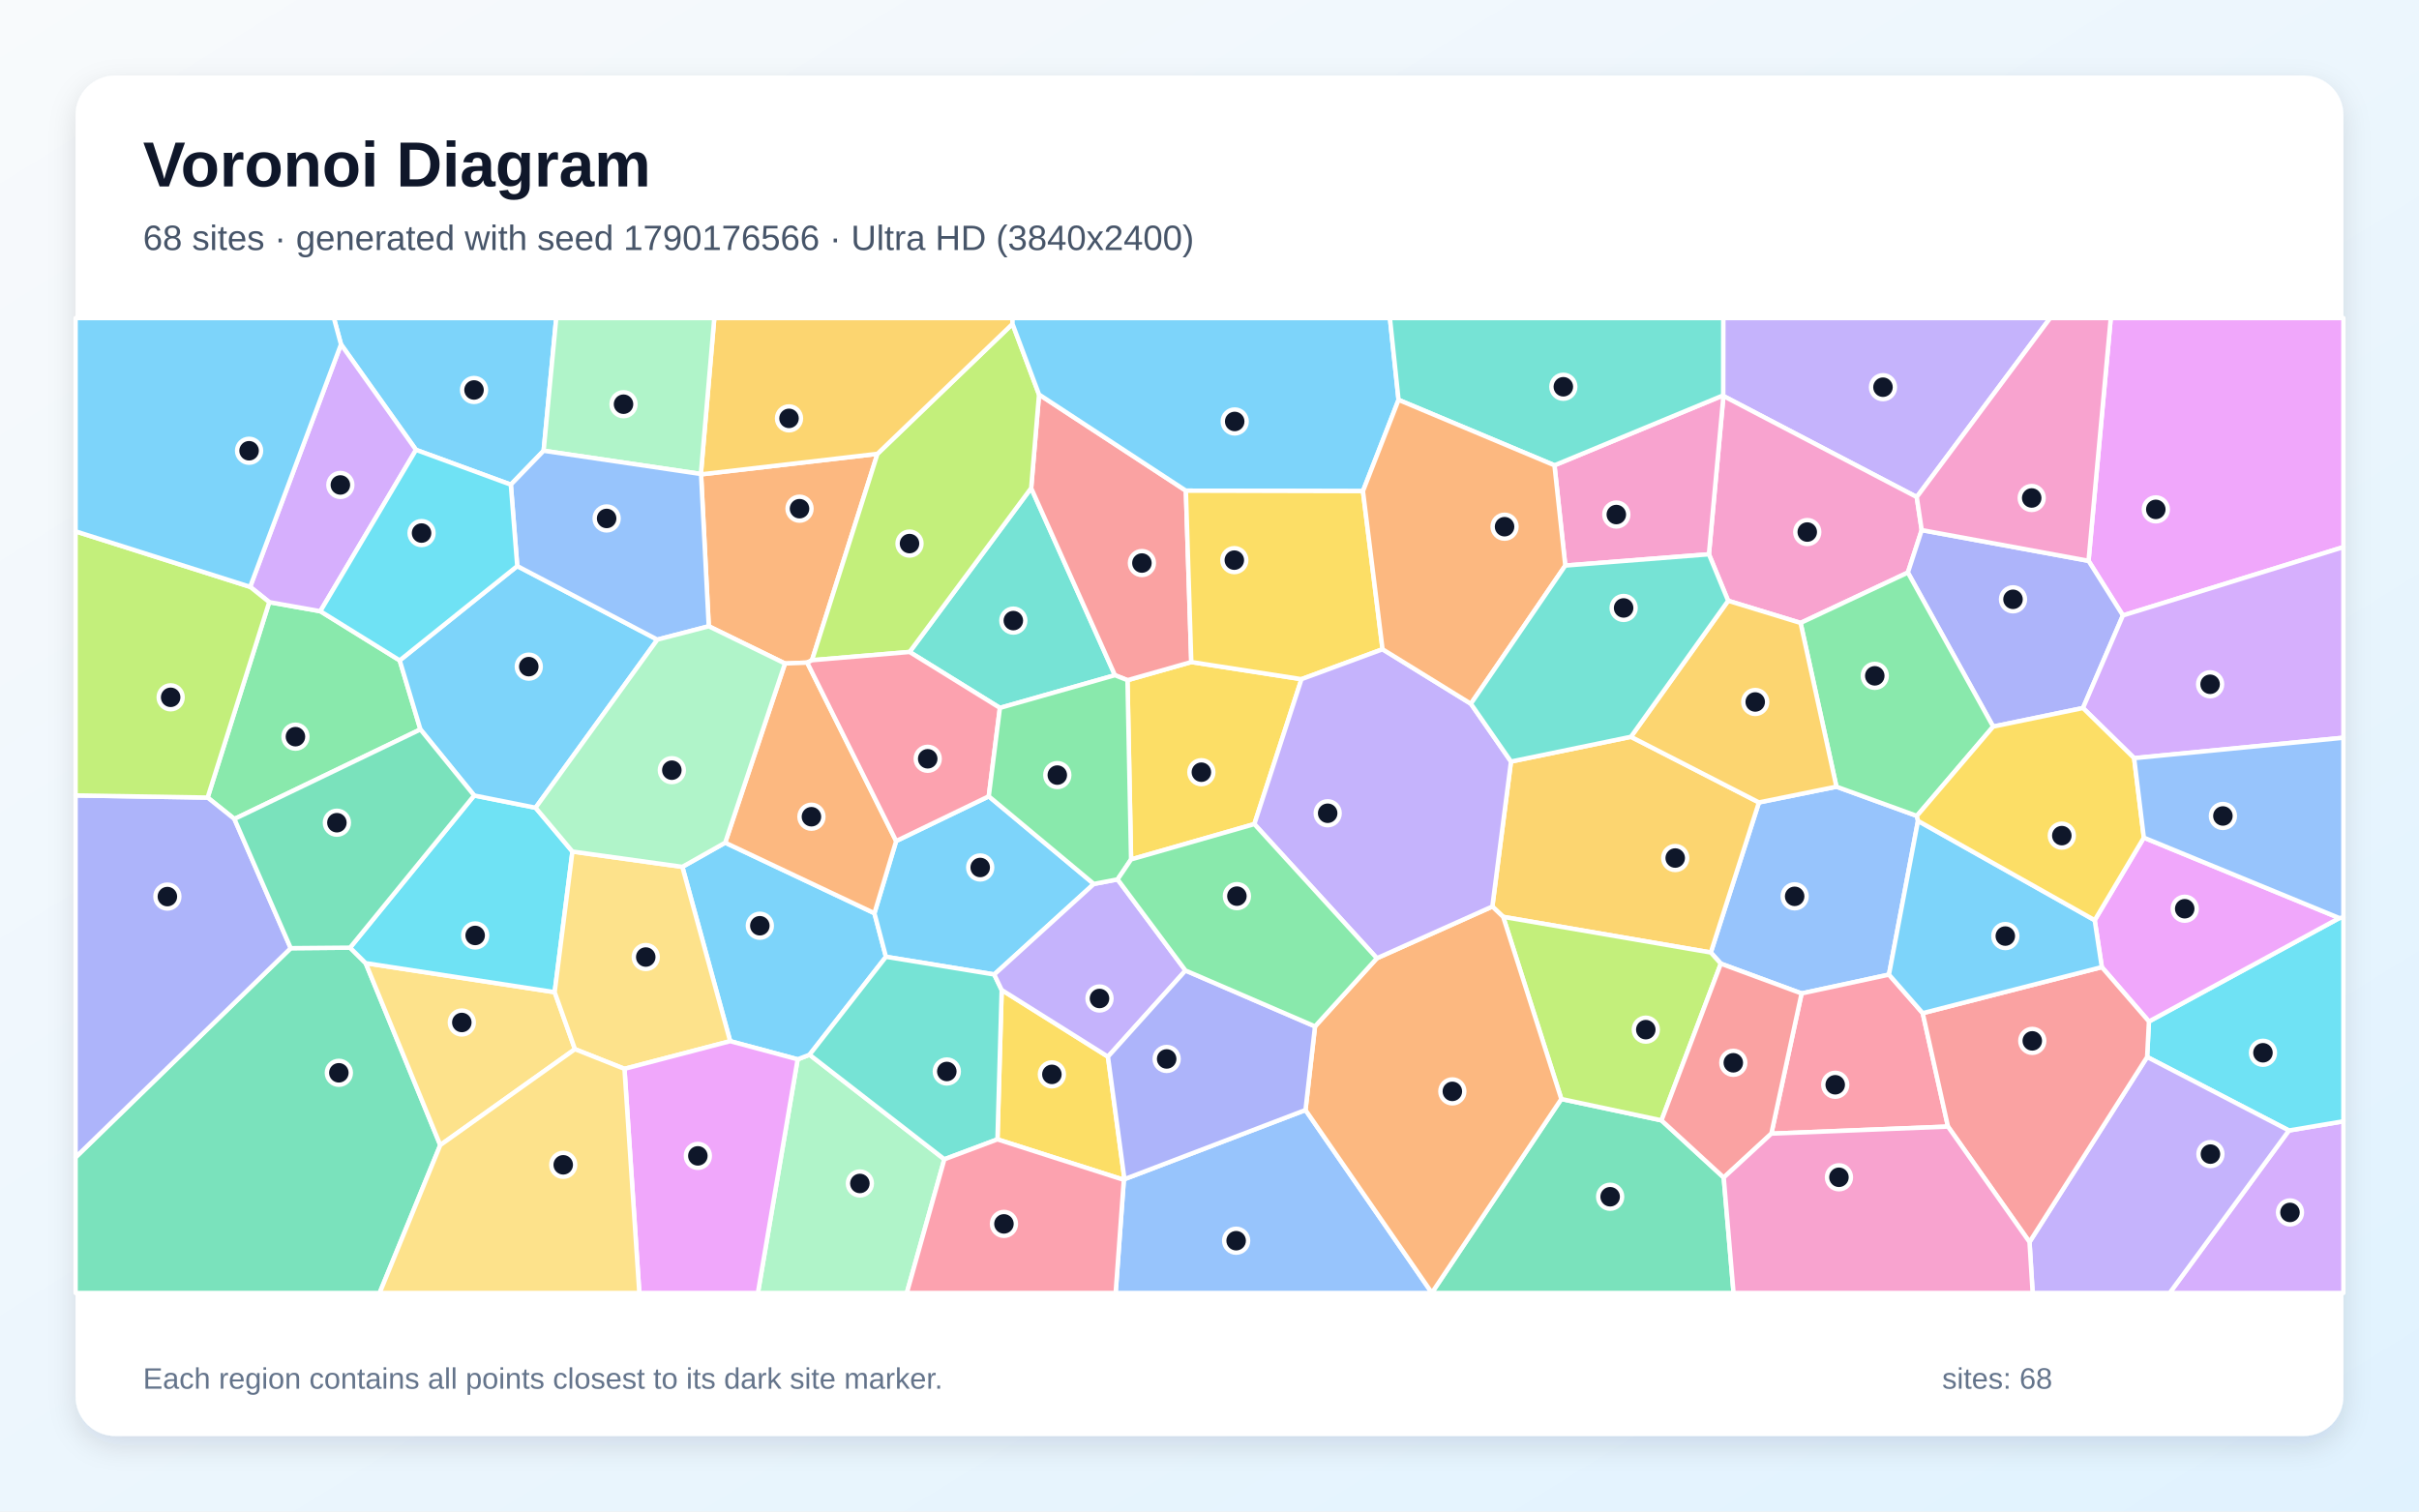
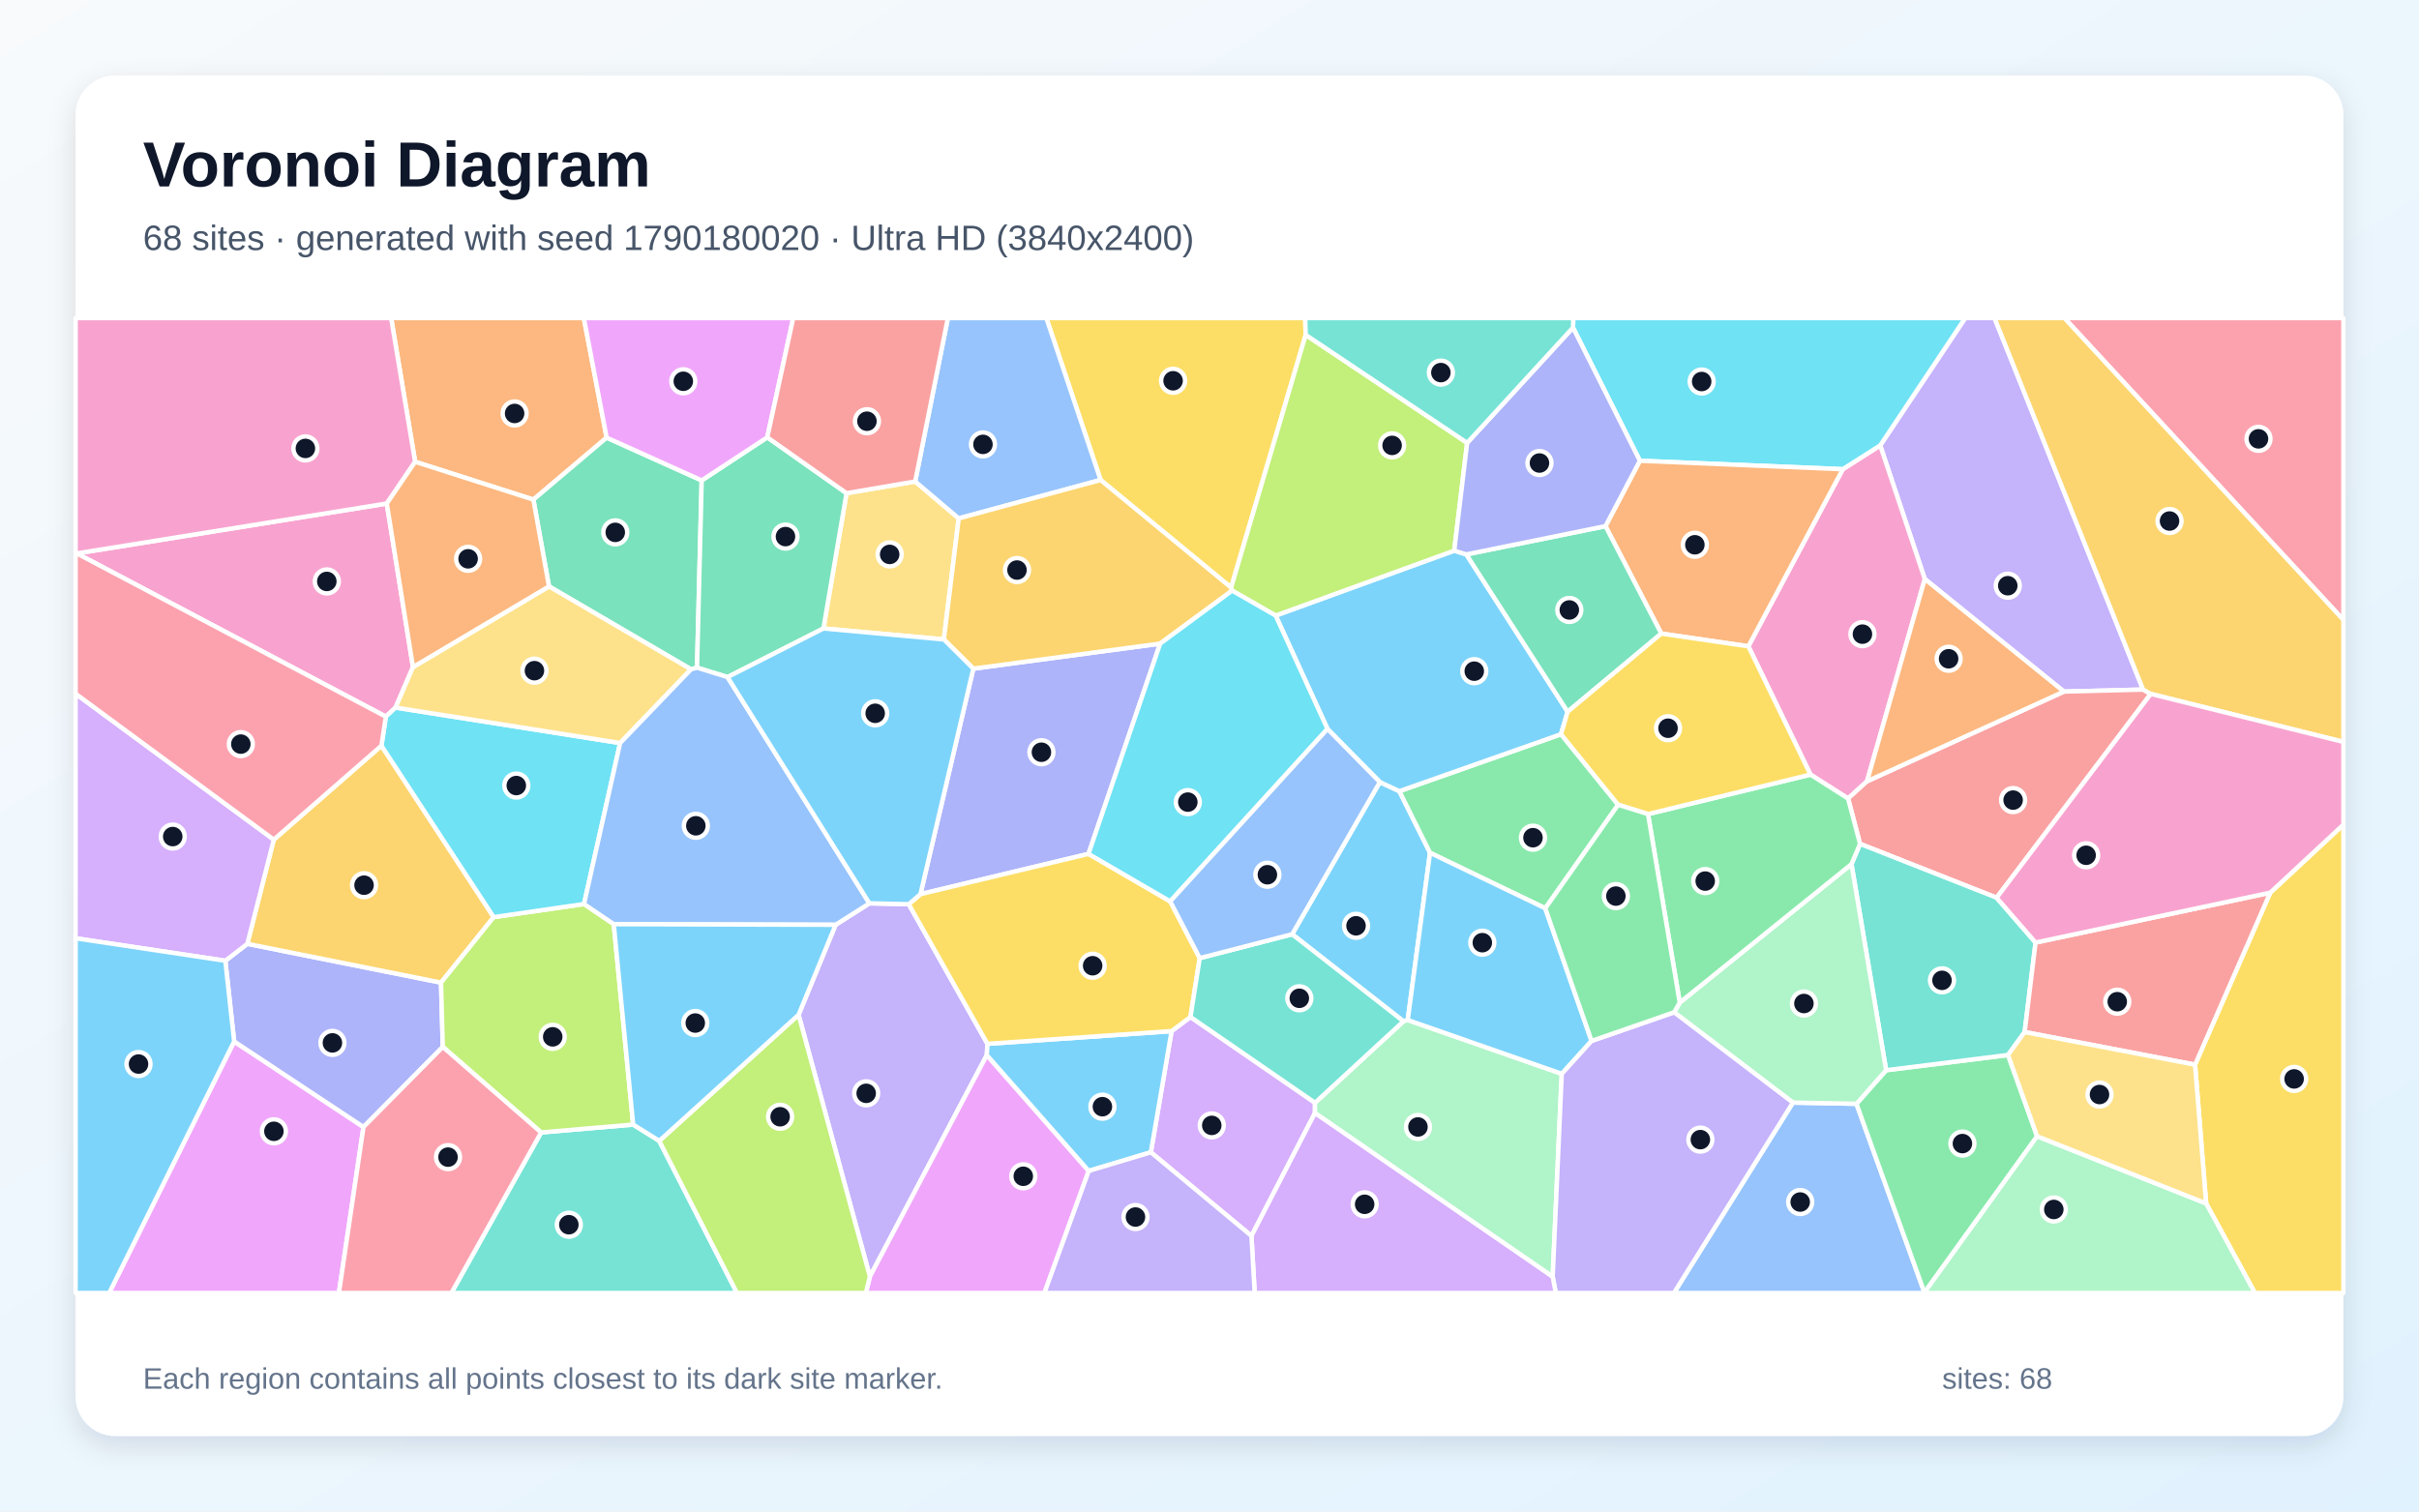
<svg xmlns="http://www.w3.org/2000/svg" width="3840" height="2400" viewBox="0 0 3840 2400" role="img" aria-labelledby="title description">
  <defs>
    <linearGradient id="background" x1="0" y1="0" x2="1" y2="1">
      <stop stop-color="#F8FAFC" />
      <stop offset="1" stop-color="#E0F2FE" />
    </linearGradient>
    <filter id="shadow" x="-5%" y="-5%" width="110%" height="110%">
      <feDropShadow dx="0" dy="15" stdDeviation="22" flood-color="#0F172A" flood-opacity=".12" />
    </filter>
  </defs>
  <rect width="3840" height="2400" fill="url(#background)" />
  <rect x="120" y="120" width="3600" height="2160" rx="63" fill="#FFFFFF" filter="url(#shadow)" />
  <g font-family="Arial, sans-serif">
    <text x="227" y="296" font-size="101" font-weight="700" fill="#0F172A">Voronoi Diagram</text>
-     <text x="227" y="397" font-size="56" fill="#475569">68 sites · generated with seed 1790176566 · Ultra HD (3840x2400)</text>
+     <text x="227" y="397" font-size="56" fill="#475569">68 sites · generated with seed 1790180020 · Ultra HD (3840x2400)</text>
  </g>
  <g stroke="#FFFFFF" stroke-width="7" stroke-linejoin="round">
-     <polygon points="863.0,715.7 810.9,769.5 660.4,714.3 541.3,546.8 530.0,505.0 883.0,505.0" fill="#38BDF8" fill-opacity="0.65" />
-     <polygon points="3042.7,789.2 2735.8,628.8 2735.4,627.8 2735.5,505.0 3254.5,505.0" fill="#A78BFA" fill-opacity="0.65" />
-     <polygon points="3050.6,841.7 3028.6,909.1 2858.3,989.1 2743.3,953.9 2712.8,880.1 2735.8,628.8 3042.7,789.2" fill="#F472B6" fill-opacity="0.65" />
-     <polygon points="1125.1,994.4 1112.9,753.2 1392.9,720.6 1289.0,1048.3 1281.4,1052.1 1246.1,1053.5" fill="#FB923C" fill-opacity="0.65" />
-     <polygon points="1991.2,1308.5 1795.5,1364.6 1789.8,1080.0 1891.1,1051.2 2066.0,1078.4" fill="#FACC15" fill-opacity="0.65" />
-     <polygon points="634.5,1048.6 667.4,1158.2 372.1,1300.4 329.6,1266.4 427.4,956.1 508.5,970.5" fill="#4ADE80" fill-opacity="0.65" />
-     <polygon points="1587.3,1124.0 1443.9,1035.2 1636.9,775.0 1769.9,1072.1" fill="#2DD4BF" fill-opacity="0.65" />
-     <polygon points="2915.2,1249.1 3042.9,1295.5 3044.7,1303.4 2998.6,1547.5 2859.9,1577.4 2731.7,1530.1 2715.8,1512.4 2792.2,1274.1" fill="#60A5FA" fill-opacity="0.65" />
-     <polygon points="3370.0,977.2 3315.4,890.5 3350.7,505.0 3720.0,505.0 3720.0,868.7" fill="#E879F9" fill-opacity="0.65" />
-     <polygon points="120.0,1837.6 461.5,1505.5 555.7,1504.7 580.5,1529.3 698.9,1818.2 602.6,2053.0 120.0,2053.0" fill="#34D399" fill-opacity="0.65" />
-     <polygon points="1882.5,779.1 1891.1,1051.2 1789.8,1080.0 1769.9,1072.1 1636.9,775.0 1649.4,626.4" fill="#F87171" fill-opacity="0.65" />
-     <polygon points="3306.6,1124.2 3164.0,1153.7 3028.6,909.1 3050.6,841.7 3315.4,890.5 3370.0,977.2" fill="#818CF8" fill-opacity="0.65" />
-     <polygon points="2386.2,1455.8 2369.0,1439.4 2398.6,1209.2 2589.0,1169.9 2792.2,1274.1 2715.8,1512.4" fill="#FBBF24" fill-opacity="0.65" />
-     <polygon points="1649.4,626.4 1636.9,775.0 1443.9,1035.2 1289.0,1048.3 1392.9,720.6 1607.3,514.3" fill="#A3E635" fill-opacity="0.65" />
-     <polygon points="3633.5,1795.0 3720.0,1780.4 3720.0,2053.0 3444.2,2053.0" fill="#C084FC" fill-opacity="0.65" />
-     <polygon points="2811.9,1800.0 2859.9,1577.4 2998.6,1547.5 3052.2,1608.7 3092.3,1788.8" fill="#FB7185" fill-opacity="0.65" />
-     <polygon points="3633.5,1795.0 3408.4,1678.3 3411.3,1621.9 3713.5,1457.7 3720.0,1456.6 3720.0,1780.4" fill="#22D3EE" fill-opacity="0.65" />
-     <polygon points="1266.2,1682.0 1285.1,1674.7 1499.1,1840.7 1439.5,2053.0 1203.1,2053.0" fill="#86EFAC" fill-opacity="0.65" />
-     <polygon points="698.9,1818.2 580.5,1529.3 880.5,1575.4 912.7,1665.9" fill="#FCD34D" fill-opacity="0.65" />
-     <polygon points="1159.1,1653.2 1083.2,1376.4 1151.2,1338.0 1388.1,1450.0 1406.4,1519.2 1285.1,1674.7 1266.2,1682.0" fill="#38BDF8" fill-opacity="0.65" />
-     <polygon points="1736.4,1403.5 1578.3,1547.3 1406.4,1519.2 1388.1,1450.0 1422.6,1335.4 1569.6,1264.4" fill="#38BDF8" fill-opacity="0.65" />
-     <polygon points="3221.7,1972.1 3408.4,1678.3 3633.5,1795.0 3444.2,2053.0 3226.7,2053.0" fill="#A78BFA" fill-opacity="0.65" />
-     <polygon points="2484.8,898.0 2467.6,738.8 2735.4,627.8 2735.8,628.8 2712.8,880.1" fill="#F472B6" fill-opacity="0.65" />
-     <polygon points="1422.6,1335.4 1388.1,1450.0 1151.2,1338.0 1246.1,1053.5 1281.4,1052.1" fill="#FB923C" fill-opacity="0.65" />
-     <polygon points="1758.8,1677.8 1785.0,1872.3 1784.0,1873.4 1583.4,1809.1 1590.1,1571.9" fill="#FACC15" fill-opacity="0.65" />
-     <polygon points="3164.0,1153.7 3042.9,1295.5 2915.2,1249.1 2858.3,989.1 3028.6,909.1" fill="#4ADE80" fill-opacity="0.65" />
-     <polygon points="1590.1,1571.9 1583.4,1809.1 1499.1,1840.7 1285.1,1674.7 1406.4,1519.2 1578.3,1547.3" fill="#2DD4BF" fill-opacity="0.65" />
-     <polygon points="1784.0,1873.4 1785.0,1872.3 2072.4,1762.5 2273.0,2052.8 2273.0,2053.0 1771.0,2053.0" fill="#60A5FA" fill-opacity="0.65" />
-     <polygon points="3713.5,1457.7 3411.3,1621.9 3336.5,1535.6 3325.2,1461.1 3403.2,1330.0" fill="#E879F9" fill-opacity="0.65" />
-     <polygon points="2273.0,2052.8 2478.5,1745.0 2637.5,1778.9 2736.3,1869.7 2751.9,2053.0 2273.0,2053.0" fill="#34D399" fill-opacity="0.65" />
-     <polygon points="3092.3,1788.8 3052.2,1608.7 3336.5,1535.6 3411.3,1621.9 3408.4,1678.3 3221.7,1972.1" fill="#F87171" fill-opacity="0.65" />
-     <polygon points="461.5,1505.5 120.0,1837.6 120.0,1263.0 329.6,1266.4 372.1,1300.4" fill="#818CF8" fill-opacity="0.65" />
-     <polygon points="1607.3,514.3 1392.9,720.6 1112.9,753.2 1112.6,752.6 1133.9,505.0 1607.4,505.0" fill="#FBBF24" fill-opacity="0.65" />
-     <polygon points="2637.5,1778.9 2478.5,1745.0 2386.2,1455.8 2715.8,1512.4 2731.7,1530.1" fill="#A3E635" fill-opacity="0.65" />
-     <polygon points="508.5,970.5 427.4,956.1 397.1,931.8 541.3,546.8 660.4,714.3" fill="#C084FC" fill-opacity="0.65" />
-     <polygon points="1569.6,1264.4 1422.6,1335.4 1281.4,1052.1 1289.0,1048.3 1443.9,1035.2 1587.3,1124.0" fill="#FB7185" fill-opacity="0.65" />
-     <polygon points="752.7,1263.1 850.2,1282.5 908.7,1352.1 880.5,1575.4 580.5,1529.3 555.7,1504.7" fill="#22D3EE" fill-opacity="0.65" />
-     <polygon points="1112.6,752.6 863.0,715.7 883.0,505.0 1133.9,505.0" fill="#86EFAC" fill-opacity="0.65" />
-     <polygon points="908.7,1352.1 1083.2,1376.4 1159.1,1653.2 991.3,1697.1 912.7,1665.9 880.5,1575.4" fill="#FCD34D" fill-opacity="0.65" />
-     <polygon points="2220.1,634.9 2163.6,779.8 1882.5,779.1 1649.4,626.4 1607.3,514.3 1607.4,505.0 2206.4,505.0" fill="#38BDF8" fill-opacity="0.65" />
-     <polygon points="821.1,898.8 1043.5,1015.6 850.2,1282.5 752.7,1263.1 667.4,1158.2 634.5,1048.6" fill="#38BDF8" fill-opacity="0.65" />
-     <polygon points="1881.9,1541.0 1758.8,1677.8 1590.1,1571.9 1578.3,1547.3 1736.4,1403.5 1774.1,1396.3" fill="#A78BFA" fill-opacity="0.65" />
-     <polygon points="3315.4,890.5 3050.6,841.7 3042.7,789.2 3254.5,505.0 3350.7,505.0" fill="#F472B6" fill-opacity="0.65" />
-     <polygon points="2478.5,1745.0 2273.0,2052.8 2072.4,1762.5 2087.5,1629.7 2185.7,1521.5 2369.0,1439.4 2386.2,1455.8" fill="#FB923C" fill-opacity="0.65" />
-     <polygon points="2163.6,779.8 2194.7,1030.9 2066.0,1078.4 1891.1,1051.2 1882.5,779.1" fill="#FACC15" fill-opacity="0.65" />
-     <polygon points="1774.1,1396.3 1736.4,1403.5 1569.6,1264.4 1587.3,1124.0 1769.9,1072.1 1789.8,1080.0 1795.5,1364.6" fill="#4ADE80" fill-opacity="0.65" />
-     <polygon points="2467.6,738.8 2220.1,634.9 2206.4,505.0 2735.5,505.0 2735.4,627.8" fill="#2DD4BF" fill-opacity="0.65" />
-     <polygon points="1043.5,1015.6 821.1,898.8 810.9,769.5 863.0,715.7 1112.6,752.6 1112.9,753.2 1125.1,994.4" fill="#60A5FA" fill-opacity="0.65" />
-     <polygon points="991.3,1697.1 1159.1,1653.2 1266.2,1682.0 1203.1,2053.0 1014.9,2053.0" fill="#E879F9" fill-opacity="0.65" />
-     <polygon points="752.7,1263.1 555.7,1504.7 461.5,1505.5 372.1,1300.4 667.4,1158.2" fill="#34D399" fill-opacity="0.65" />
-     <polygon points="2736.3,1869.7 2637.5,1778.9 2731.7,1530.1 2859.9,1577.4 2811.9,1800.0" fill="#F87171" fill-opacity="0.65" />
-     <polygon points="2087.5,1629.7 2072.4,1762.5 1785.0,1872.3 1758.8,1677.8 1881.9,1541.0" fill="#818CF8" fill-opacity="0.65" />
-     <polygon points="2915.2,1249.1 2792.2,1274.1 2589.0,1169.9 2743.3,953.9 2858.3,989.1" fill="#FBBF24" fill-opacity="0.65" />
-     <polygon points="397.1,931.8 427.4,956.1 329.6,1266.4 120.0,1263.0 120.0,843.7" fill="#A3E635" fill-opacity="0.65" />
-     <polygon points="3387.8,1203.8 3306.6,1124.2 3370.0,977.2 3720.0,868.7 3720.0,1171.4" fill="#C084FC" fill-opacity="0.65" />
-     <polygon points="1499.1,1840.7 1583.4,1809.1 1784.0,1873.4 1771.0,2053.0 1439.5,2053.0" fill="#FB7185" fill-opacity="0.65" />
-     <polygon points="821.1,898.8 634.5,1048.6 508.5,970.5 660.4,714.3 810.9,769.5" fill="#22D3EE" fill-opacity="0.65" />
-     <polygon points="1151.2,1338.0 1083.2,1376.4 908.7,1352.1 850.2,1282.5 1043.5,1015.6 1125.1,994.4 1246.1,1053.5" fill="#86EFAC" fill-opacity="0.65" />
-     <polygon points="698.9,1818.2 912.7,1665.9 991.3,1697.1 1014.9,2053.0 602.6,2053.0" fill="#FCD34D" fill-opacity="0.65" />
-     <polygon points="3325.2,1461.1 3336.5,1535.6 3052.2,1608.7 2998.6,1547.5 3044.7,1303.4" fill="#38BDF8" fill-opacity="0.65" />
-     <polygon points="397.1,931.8 120.0,843.7 120.0,505.0 530.0,505.0 541.3,546.8" fill="#38BDF8" fill-opacity="0.65" />
-     <polygon points="2185.7,1521.5 1991.2,1308.5 2066.0,1078.4 2194.7,1030.9 2334.9,1117.4 2398.6,1209.2 2369.0,1439.4" fill="#A78BFA" fill-opacity="0.65" />
-     <polygon points="2736.3,1869.7 2811.9,1800.0 3092.3,1788.8 3221.7,1972.1 3226.7,2053.0 2751.9,2053.0" fill="#F472B6" fill-opacity="0.65" />
-     <polygon points="2467.6,738.8 2484.8,898.0 2334.9,1117.4 2194.7,1030.9 2163.6,779.8 2220.1,634.9" fill="#FB923C" fill-opacity="0.65" />
-     <polygon points="3387.8,1203.8 3403.2,1330.0 3325.2,1461.1 3044.7,1303.4 3042.9,1295.5 3164.0,1153.7 3306.6,1124.2" fill="#FACC15" fill-opacity="0.65" />
-     <polygon points="2185.7,1521.5 2087.5,1629.7 1881.9,1541.0 1774.1,1396.3 1795.5,1364.6 1991.2,1308.5" fill="#4ADE80" fill-opacity="0.65" />
-     <polygon points="2589.0,1169.9 2398.6,1209.2 2334.9,1117.4 2484.8,898.0 2712.8,880.1 2743.3,953.9" fill="#2DD4BF" fill-opacity="0.65" />
-     <polygon points="3713.5,1457.7 3403.2,1330.0 3387.8,1203.8 3720.0,1171.4 3720.0,1456.6" fill="#60A5FA" fill-opacity="0.65" />
+     <polygon points="2234.7,1619.6 2227.9,1621.6 2051.2,1483.4 2190.4,1241.8 2221.4,1256.2 2270.1,1354.1" fill="#38BDF8" fill-opacity="0.65" />
+     <polygon points="3402.0,1094.9 3276.3,1098.1 3055.5,919.4 2984.7,707.2 3119.6,505.0 3166.2,505.0" fill="#A78BFA" fill-opacity="0.65" />
+     <polygon points="2963.8,1240.5 2933.7,1267.9 2874.0,1229.9 2775.4,1026.2 2925.3,745.0 2984.7,707.2 3055.5,919.4" fill="#F472B6" fill-opacity="0.65" />
+     <polygon points="963.0,694.9 846.7,793.3 659.0,733.2 620.9,505.0 926.8,505.0" fill="#FB923C" fill-opacity="0.65" />
+     <polygon points="2072.7,531.7 1954.3,933.0 1747.1,762.1 1661.0,505.0 2071.9,505.0" fill="#FACC15" fill-opacity="0.65" />
+     <polygon points="2568.7,1277.8 2453.0,1442.2 2270.1,1354.1 2221.4,1256.2 2478.0,1165.8" fill="#4ADE80" fill-opacity="0.65" />
+     <polygon points="859.0,1798.1 1005.1,1785.6 1046.5,1811.5 1169.9,2053.0 716.5,2053.0" fill="#2DD4BF" fill-opacity="0.65" />
+     <polygon points="2846.1,1750.7 2947.0,1752.6 3054.9,2052.3 3054.9,2053.0 2657.2,2053.0" fill="#60A5FA" fill-opacity="0.65" />
+     <polygon points="371.7,1653.6 577.0,1789.5 538.0,2053.0 173.3,2053.0" fill="#E879F9" fill-opacity="0.65" />
+     <polygon points="1113.9,762.8 1106.5,1060.1 1096.9,1062.8 871.5,931.1 846.7,793.3 963.0,694.9" fill="#34D399" fill-opacity="0.65" />
+     <polygon points="3414.2,1101.8 3169.5,1425.4 2952.7,1339.9 2933.7,1267.9 2963.8,1240.5 3276.3,1098.1 3402.0,1094.9" fill="#F87171" fill-opacity="0.65" />
+     <polygon points="577.0,1789.5 371.7,1653.6 357.7,1525.5 392.6,1498.6 700.1,1560.2 702.9,1662.3" fill="#818CF8" fill-opacity="0.65" />
+     <polygon points="434.6,1333.2 605.5,1184.0 783.7,1456.2 700.1,1560.2 392.6,1498.6" fill="#FBBF24" fill-opacity="0.65" />
+     <polygon points="927.1,1435.4 974.3,1467.4 1005.1,1785.6 859.0,1798.1 702.9,1662.3 700.1,1560.2 783.7,1456.2" fill="#A3E635" fill-opacity="0.65" />
+     <polygon points="1826.9,1829.6 1859.8,1637.2 1889.8,1614.8 2087.5,1751.0 2087.4,1767.3 1986.6,1962.4" fill="#C084FC" fill-opacity="0.65" />
+     <polygon points="3277.1,505.0 3720.0,505.0 3720.0,984.4" fill="#FB7185" fill-opacity="0.65" />
+     <polygon points="2984.7,707.2 2925.3,745.0 2603.2,731.6 2497.0,520.2 2497.5,505.0 3119.6,505.0" fill="#22D3EE" fill-opacity="0.65" />
+     <polygon points="2087.4,1767.3 2087.5,1751.0 2227.9,1621.6 2234.7,1619.6 2479.2,1705.0 2464.8,2027.3" fill="#86EFAC" fill-opacity="0.65" />
+     <polygon points="1498.3,1015.3 1307.1,997.9 1343.8,783.1 1452.8,764.5 1521.9,823.1" fill="#FCD34D" fill-opacity="0.65" />
+     <polygon points="2107.3,1157.4 2025.0,977.4 2308.5,874.3 2327.7,880.3 2488.5,1130.1 2478.0,1165.8 2221.4,1256.2 2190.4,1241.8" fill="#38BDF8" fill-opacity="0.65" />
+     <polygon points="2526.5,1652.8 2479.2,1705.0 2234.7,1619.6 2270.1,1354.1 2453.0,1442.2" fill="#38BDF8" fill-opacity="0.65" />
+     <polygon points="1267.7,1611.3 1326.5,1468.4 1380.1,1434.3 1442.6,1435.7 1567.5,1657.4 1566.5,1675.3 1380.9,2027.0" fill="#A78BFA" fill-opacity="0.65" />
+     <polygon points="655.6,1059.2 627.9,1123.5 612.5,1137.9 121.9,878.7 614.0,799.5" fill="#F472B6" fill-opacity="0.65" />
+     <polygon points="2637.2,1006.0 2548.6,835.4 2603.2,731.6 2925.3,745.0 2775.4,1026.2" fill="#FB923C" fill-opacity="0.65" />
+     <polygon points="3502.1,1910.8 3484.5,1690.5 3603.8,1417.4 3720.0,1309.3 3720.0,2053.0 3579.5,2053.0" fill="#FACC15" fill-opacity="0.65" />
+     <polygon points="3233.8,1804.2 3054.9,2052.3 2947.0,1752.6 2994.1,1699.3 3187.6,1675.1" fill="#4ADE80" fill-opacity="0.65" />
+     <polygon points="3231.3,1496.6 3214.0,1638.7 3187.6,1675.1 2994.1,1699.3 2939.1,1372.1 2952.7,1339.9 3169.5,1425.4" fill="#2DD4BF" fill-opacity="0.65" />
+     <polygon points="1521.9,823.1 1452.8,764.5 1504.7,505.0 1661.0,505.0 1747.1,762.1" fill="#60A5FA" fill-opacity="0.65" />
+     <polygon points="1380.9,2027.0 1566.5,1675.3 1728.3,1859.2 1657.9,2053.0 1374.5,2053.0" fill="#E879F9" fill-opacity="0.65" />
+     <polygon points="1218.0,694.4 1343.8,783.1 1307.1,997.9 1154.9,1075.1 1106.5,1060.1 1113.9,762.8" fill="#34D399" fill-opacity="0.65" />
+     <polygon points="3214.0,1638.7 3231.3,1496.6 3603.8,1417.4 3484.5,1690.5" fill="#F87171" fill-opacity="0.65" />
+     <polygon points="1727.9,1355.8 1461.2,1419.7 1545.1,1061.7 1841.7,1021.9" fill="#818CF8" fill-opacity="0.65" />
+     <polygon points="1841.7,1021.9 1545.1,1061.7 1498.3,1015.3 1521.9,823.1 1747.1,762.1 1954.3,933.0 1955.9,937.8" fill="#FBBF24" fill-opacity="0.65" />
+     <polygon points="2329.0,703.2 2308.5,874.3 2025.0,977.4 1955.9,937.8 1954.3,933.0 2072.7,531.7" fill="#A3E635" fill-opacity="0.65" />
+     <polygon points="434.6,1333.2 392.6,1498.6 357.7,1525.5 120.0,1489.8 120.0,1101.5" fill="#C084FC" fill-opacity="0.65" />
+     <polygon points="577.0,1789.5 702.9,1662.3 859.0,1798.1 716.5,2053.0 538.0,2053.0" fill="#FB7185" fill-opacity="0.65" />
+     <polygon points="984.4,1179.8 927.1,1435.4 783.7,1456.2 605.5,1184.0 612.5,1137.9 627.9,1123.5" fill="#22D3EE" fill-opacity="0.65" />
+     <polygon points="2666.5,1591.9 2939.1,1372.1 2994.1,1699.3 2947.0,1752.6 2846.1,1750.7 2657.6,1607.3" fill="#86EFAC" fill-opacity="0.65" />
+     <polygon points="984.4,1179.8 627.9,1123.5 655.6,1059.2 871.5,931.1 1096.9,1062.8" fill="#FCD34D" fill-opacity="0.65" />
+     <polygon points="120.0,1489.8 357.7,1525.5 371.7,1653.6 173.3,2053.0 120.0,2053.0" fill="#38BDF8" fill-opacity="0.65" />
+     <polygon points="1728.3,1859.2 1566.5,1675.3 1567.5,1657.4 1859.8,1637.2 1826.9,1829.6" fill="#38BDF8" fill-opacity="0.65" />
+     <polygon points="2464.8,2027.3 2479.2,1705.0 2526.5,1652.8 2657.6,1607.3 2846.1,1750.7 2657.2,2053.0 2469.7,2053.0" fill="#A78BFA" fill-opacity="0.65" />
+     <polygon points="614.0,799.5 121.9,878.7 120.0,878.3 120.0,505.0 620.9,505.0 659.0,733.2" fill="#F472B6" fill-opacity="0.65" />
+     <polygon points="871.5,931.1 655.6,1059.2 614.0,799.5 659.0,733.2 846.7,793.3" fill="#FB923C" fill-opacity="0.65" />
+     <polygon points="1857.6,1431.2 1904.5,1521.3 1889.8,1614.8 1859.8,1637.2 1567.5,1657.4 1442.6,1435.7 1461.2,1419.7 1727.9,1355.8" fill="#FACC15" fill-opacity="0.65" />
+     <polygon points="2952.7,1339.9 2939.1,1372.1 2666.5,1591.9 2616.1,1292.6 2874.0,1229.9 2933.7,1267.9" fill="#4ADE80" fill-opacity="0.65" />
+     <polygon points="2087.5,1751.0 1889.8,1614.8 1904.5,1521.3 2051.2,1483.4 2227.9,1621.6" fill="#2DD4BF" fill-opacity="0.65" />
+     <polygon points="1154.9,1075.1 1380.1,1434.3 1326.5,1468.4 974.3,1467.4 927.1,1435.4 984.4,1179.8 1096.9,1062.8 1106.5,1060.1" fill="#60A5FA" fill-opacity="0.65" />
+     <polygon points="1218.0,694.4 1113.9,762.8 963.0,694.9 926.8,505.0 1259.2,505.0" fill="#E879F9" fill-opacity="0.65" />
+     <polygon points="2548.6,835.4 2637.2,1006.0 2488.5,1130.1 2327.7,880.3" fill="#34D399" fill-opacity="0.65" />
+     <polygon points="1452.8,764.5 1343.8,783.1 1218.0,694.4 1259.2,505.0 1504.7,505.0" fill="#F87171" fill-opacity="0.65" />
+     <polygon points="2497.0,520.2 2603.2,731.6 2548.6,835.4 2327.7,880.3 2308.5,874.3 2329.0,703.2" fill="#818CF8" fill-opacity="0.65" />
+     <polygon points="3414.2,1101.8 3402.0,1094.9 3166.2,505.0 3277.1,505.0 3720.0,984.4 3720.0,1178.0" fill="#FBBF24" fill-opacity="0.65" />
+     <polygon points="1046.5,1811.5 1267.7,1611.3 1380.9,2027.0 1374.5,2053.0 1169.9,2053.0" fill="#A3E635" fill-opacity="0.65" />
+     <polygon points="1986.6,1962.4 2087.4,1767.3 2464.8,2027.3 2469.7,2053.0 1991.7,2053.0" fill="#C084FC" fill-opacity="0.65" />
+     <polygon points="121.9,878.7 612.5,1137.9 605.5,1184.0 434.6,1333.2 120.0,1101.5 120.0,878.3" fill="#FB7185" fill-opacity="0.65" />
+     <polygon points="1857.6,1431.2 1727.9,1355.8 1841.7,1021.9 1955.9,937.8 2025.0,977.4 2107.3,1157.4" fill="#22D3EE" fill-opacity="0.65" />
+     <polygon points="3054.9,2052.3 3233.8,1804.2 3502.1,1910.8 3579.5,2053.0 3054.9,2053.0" fill="#86EFAC" fill-opacity="0.65" />
+     <polygon points="3233.8,1804.2 3187.6,1675.1 3214.0,1638.7 3484.5,1690.5 3502.1,1910.8" fill="#FCD34D" fill-opacity="0.65" />
+     <polygon points="1326.5,1468.4 1267.7,1611.3 1046.5,1811.5 1005.1,1785.6 974.3,1467.4" fill="#38BDF8" fill-opacity="0.65" />
+     <polygon points="1545.1,1061.7 1461.2,1419.7 1442.6,1435.7 1380.1,1434.3 1154.9,1075.1 1307.1,997.9 1498.3,1015.3" fill="#38BDF8" fill-opacity="0.65" />
+     <polygon points="1728.3,1859.2 1826.9,1829.6 1986.6,1962.4 1991.7,2053.0 1657.9,2053.0" fill="#A78BFA" fill-opacity="0.65" />
+     <polygon points="3603.8,1417.4 3231.3,1496.6 3169.5,1425.4 3414.2,1101.8 3720.0,1178.0 3720.0,1309.3" fill="#F472B6" fill-opacity="0.65" />
+     <polygon points="2963.8,1240.5 3055.5,919.4 3276.3,1098.1" fill="#FB923C" fill-opacity="0.65" />
+     <polygon points="2616.1,1292.6 2568.7,1277.8 2478.0,1165.8 2488.5,1130.1 2637.2,1006.0 2775.4,1026.2 2874.0,1229.9" fill="#FACC15" fill-opacity="0.65" />
+     <polygon points="2616.1,1292.6 2666.5,1591.9 2657.6,1607.3 2526.5,1652.8 2453.0,1442.2 2568.7,1277.8" fill="#4ADE80" fill-opacity="0.65" />
+     <polygon points="2497.0,520.2 2329.0,703.2 2072.7,531.7 2071.9,505.0 2497.5,505.0" fill="#2DD4BF" fill-opacity="0.65" />
+     <polygon points="1904.5,1521.3 1857.6,1431.2 2107.3,1157.4 2190.4,1241.8 2051.2,1483.4" fill="#60A5FA" fill-opacity="0.65" />
  </g>
  <g>
-     <circle cx="752.5" cy="619.2" r="19" fill="#0F172A" stroke="#FFFFFF" stroke-width="7" />
-     <circle cx="2989.1" cy="614.8" r="19" fill="#0F172A" stroke="#FFFFFF" stroke-width="7" />
-     <circle cx="2868.9" cy="844.8" r="19" fill="#0F172A" stroke="#FFFFFF" stroke-width="7" />
-     <circle cx="1269.2" cy="807.7" r="19" fill="#0F172A" stroke="#FFFFFF" stroke-width="7" />
-     <circle cx="1907.1" cy="1226.1" r="19" fill="#0F172A" stroke="#FFFFFF" stroke-width="7" />
-     <circle cx="469.0" cy="1169.7" r="19" fill="#0F172A" stroke="#FFFFFF" stroke-width="7" />
-     <circle cx="1608.6" cy="985.4" r="19" fill="#0F172A" stroke="#FFFFFF" stroke-width="7" />
-     <circle cx="2848.9" cy="1423.2" r="19" fill="#0F172A" stroke="#FFFFFF" stroke-width="7" />
-     <circle cx="3422.2" cy="808.8" r="19" fill="#0F172A" stroke="#FFFFFF" stroke-width="7" />
-     <circle cx="537.9" cy="1703.4" r="19" fill="#0F172A" stroke="#FFFFFF" stroke-width="7" />
-     <circle cx="1812.7" cy="894.0" r="19" fill="#0F172A" stroke="#FFFFFF" stroke-width="7" />
-     <circle cx="3195.5" cy="951.6" r="19" fill="#0F172A" stroke="#FFFFFF" stroke-width="7" />
-     <circle cx="2659.3" cy="1362.4" r="19" fill="#0F172A" stroke="#FFFFFF" stroke-width="7" />
-     <circle cx="1443.8" cy="863.1" r="19" fill="#0F172A" stroke="#FFFFFF" stroke-width="7" />
-     <circle cx="3635.2" cy="1925.1" r="19" fill="#0F172A" stroke="#FFFFFF" stroke-width="7" />
-     <circle cx="2913.3" cy="1722.4" r="19" fill="#0F172A" stroke="#FFFFFF" stroke-width="7" />
-     <circle cx="3592.3" cy="1671.6" r="19" fill="#0F172A" stroke="#FFFFFF" stroke-width="7" />
-     <circle cx="1365.0" cy="1879.1" r="19" fill="#0F172A" stroke="#FFFFFF" stroke-width="7" />
-     <circle cx="733.1" cy="1623.5" r="19" fill="#0F172A" stroke="#FFFFFF" stroke-width="7" />
-     <circle cx="1206.2" cy="1469.9" r="19" fill="#0F172A" stroke="#FFFFFF" stroke-width="7" />
-     <circle cx="1556.0" cy="1377.4" r="19" fill="#0F172A" stroke="#FFFFFF" stroke-width="7" />
-     <circle cx="3508.9" cy="1832.5" r="19" fill="#0F172A" stroke="#FFFFFF" stroke-width="7" />
-     <circle cx="2565.8" cy="817.0" r="19" fill="#0F172A" stroke="#FFFFFF" stroke-width="7" />
-     <circle cx="1288.1" cy="1296.8" r="19" fill="#0F172A" stroke="#FFFFFF" stroke-width="7" />
-     <circle cx="1669.8" cy="1705.9" r="19" fill="#0F172A" stroke="#FFFFFF" stroke-width="7" />
-     <circle cx="2976.1" cy="1073.1" r="19" fill="#0F172A" stroke="#FFFFFF" stroke-width="7" />
-     <circle cx="1503.0" cy="1701.3" r="19" fill="#0F172A" stroke="#FFFFFF" stroke-width="7" />
-     <circle cx="1962.3" cy="1970.0" r="19" fill="#0F172A" stroke="#FFFFFF" stroke-width="7" />
-     <circle cx="3468.1" cy="1442.9" r="19" fill="#0F172A" stroke="#FFFFFF" stroke-width="7" />
-     <circle cx="2556.0" cy="1900.2" r="19" fill="#0F172A" stroke="#FFFFFF" stroke-width="7" />
-     <circle cx="3226.1" cy="1652.7" r="19" fill="#0F172A" stroke="#FFFFFF" stroke-width="7" />
-     <circle cx="265.7" cy="1423.6" r="19" fill="#0F172A" stroke="#FFFFFF" stroke-width="7" />
-     <circle cx="1252.5" cy="664.3" r="19" fill="#0F172A" stroke="#FFFFFF" stroke-width="7" />
-     <circle cx="2612.6" cy="1634.9" r="19" fill="#0F172A" stroke="#FFFFFF" stroke-width="7" />
-     <circle cx="540.3" cy="770.0" r="19" fill="#0F172A" stroke="#FFFFFF" stroke-width="7" />
-     <circle cx="1472.7" cy="1204.8" r="19" fill="#0F172A" stroke="#FFFFFF" stroke-width="7" />
-     <circle cx="754.3" cy="1485.3" r="19" fill="#0F172A" stroke="#FFFFFF" stroke-width="7" />
-     <circle cx="989.8" cy="641.8" r="19" fill="#0F172A" stroke="#FFFFFF" stroke-width="7" />
-     <circle cx="1025.1" cy="1519.6" r="19" fill="#0F172A" stroke="#FFFFFF" stroke-width="7" />
-     <circle cx="1960.0" cy="669.2" r="19" fill="#0F172A" stroke="#FFFFFF" stroke-width="7" />
-     <circle cx="839.4" cy="1058.5" r="19" fill="#0F172A" stroke="#FFFFFF" stroke-width="7" />
-     <circle cx="1745.4" cy="1585.4" r="19" fill="#0F172A" stroke="#FFFFFF" stroke-width="7" />
-     <circle cx="3225.2" cy="790.7" r="19" fill="#0F172A" stroke="#FFFFFF" stroke-width="7" />
-     <circle cx="2305.5" cy="1732.9" r="19" fill="#0F172A" stroke="#FFFFFF" stroke-width="7" />
-     <circle cx="1959.4" cy="889.4" r="19" fill="#0F172A" stroke="#FFFFFF" stroke-width="7" />
-     <circle cx="1678.4" cy="1230.7" r="19" fill="#0F172A" stroke="#FFFFFF" stroke-width="7" />
-     <circle cx="2481.7" cy="614.1" r="19" fill="#0F172A" stroke="#FFFFFF" stroke-width="7" />
-     <circle cx="963.0" cy="823.2" r="19" fill="#0F172A" stroke="#FFFFFF" stroke-width="7" />
-     <circle cx="1107.8" cy="1835.3" r="19" fill="#0F172A" stroke="#FFFFFF" stroke-width="7" />
-     <circle cx="534.8" cy="1306.3" r="19" fill="#0F172A" stroke="#FFFFFF" stroke-width="7" />
-     <circle cx="2751.5" cy="1687.5" r="19" fill="#0F172A" stroke="#FFFFFF" stroke-width="7" />
-     <circle cx="1852.0" cy="1681.4" r="19" fill="#0F172A" stroke="#FFFFFF" stroke-width="7" />
-     <circle cx="2786.3" cy="1114.6" r="19" fill="#0F172A" stroke="#FFFFFF" stroke-width="7" />
-     <circle cx="270.9" cy="1107.2" r="19" fill="#0F172A" stroke="#FFFFFF" stroke-width="7" />
-     <circle cx="3508.4" cy="1086.5" r="19" fill="#0F172A" stroke="#FFFFFF" stroke-width="7" />
-     <circle cx="1593.7" cy="1943.3" r="19" fill="#0F172A" stroke="#FFFFFF" stroke-width="7" />
-     <circle cx="669.2" cy="846.4" r="19" fill="#0F172A" stroke="#FFFFFF" stroke-width="7" />
-     <circle cx="1066.5" cy="1222.9" r="19" fill="#0F172A" stroke="#FFFFFF" stroke-width="7" />
-     <circle cx="894.1" cy="1849.5" r="19" fill="#0F172A" stroke="#FFFFFF" stroke-width="7" />
-     <circle cx="3183.3" cy="1486.3" r="19" fill="#0F172A" stroke="#FFFFFF" stroke-width="7" />
-     <circle cx="395.4" cy="715.7" r="19" fill="#0F172A" stroke="#FFFFFF" stroke-width="7" />
-     <circle cx="2107.6" cy="1291.3" r="19" fill="#0F172A" stroke="#FFFFFF" stroke-width="7" />
-     <circle cx="2919.2" cy="1869.3" r="19" fill="#0F172A" stroke="#FFFFFF" stroke-width="7" />
-     <circle cx="2388.4" cy="836.3" r="19" fill="#0F172A" stroke="#FFFFFF" stroke-width="7" />
-     <circle cx="3273.0" cy="1326.8" r="19" fill="#0F172A" stroke="#FFFFFF" stroke-width="7" />
-     <circle cx="1963.5" cy="1422.9" r="19" fill="#0F172A" stroke="#FFFFFF" stroke-width="7" />
-     <circle cx="2577.4" cy="965.3" r="19" fill="#0F172A" stroke="#FFFFFF" stroke-width="7" />
-     <circle cx="3528.7" cy="1295.6" r="19" fill="#0F172A" stroke="#FFFFFF" stroke-width="7" />
+     <circle cx="2152.6" cy="1470.0" r="19" fill="#0F172A" stroke="#FFFFFF" stroke-width="7" />
+     <circle cx="3187.2" cy="930.0" r="19" fill="#0F172A" stroke="#FFFFFF" stroke-width="7" />
+     <circle cx="2956.5" cy="1006.9" r="19" fill="#0F172A" stroke="#FFFFFF" stroke-width="7" />
+     <circle cx="816.9" cy="656.5" r="19" fill="#0F172A" stroke="#FFFFFF" stroke-width="7" />
+     <circle cx="1862.2" cy="604.6" r="19" fill="#0F172A" stroke="#FFFFFF" stroke-width="7" />
+     <circle cx="2433.5" cy="1330.1" r="19" fill="#0F172A" stroke="#FFFFFF" stroke-width="7" />
+     <circle cx="903.0" cy="1944.6" r="19" fill="#0F172A" stroke="#FFFFFF" stroke-width="7" />
+     <circle cx="2857.7" cy="1908.6" r="19" fill="#0F172A" stroke="#FFFFFF" stroke-width="7" />
+     <circle cx="434.8" cy="1796.3" r="19" fill="#0F172A" stroke="#FFFFFF" stroke-width="7" />
+     <circle cx="976.7" cy="845.3" r="19" fill="#0F172A" stroke="#FFFFFF" stroke-width="7" />
+     <circle cx="3195.7" cy="1270.4" r="19" fill="#0F172A" stroke="#FFFFFF" stroke-width="7" />
+     <circle cx="527.7" cy="1655.9" r="19" fill="#0F172A" stroke="#FFFFFF" stroke-width="7" />
+     <circle cx="577.9" cy="1405.5" r="19" fill="#0F172A" stroke="#FFFFFF" stroke-width="7" />
+     <circle cx="877.4" cy="1646.3" r="19" fill="#0F172A" stroke="#FFFFFF" stroke-width="7" />
+     <circle cx="1923.6" cy="1786.9" r="19" fill="#0F172A" stroke="#FFFFFF" stroke-width="7" />
+     <circle cx="3585.2" cy="696.8" r="19" fill="#0F172A" stroke="#FFFFFF" stroke-width="7" />
+     <circle cx="2701.3" cy="605.8" r="19" fill="#0F172A" stroke="#FFFFFF" stroke-width="7" />
+     <circle cx="2250.9" cy="1789.4" r="19" fill="#0F172A" stroke="#FFFFFF" stroke-width="7" />
+     <circle cx="1412.3" cy="880.3" r="19" fill="#0F172A" stroke="#FFFFFF" stroke-width="7" />
+     <circle cx="2340.3" cy="1065.7" r="19" fill="#0F172A" stroke="#FFFFFF" stroke-width="7" />
+     <circle cx="2353.1" cy="1496.8" r="19" fill="#0F172A" stroke="#FFFFFF" stroke-width="7" />
+     <circle cx="1375.0" cy="1736.0" r="19" fill="#0F172A" stroke="#FFFFFF" stroke-width="7" />
+     <circle cx="518.8" cy="923.2" r="19" fill="#0F172A" stroke="#FFFFFF" stroke-width="7" />
+     <circle cx="2690.5" cy="865.0" r="19" fill="#0F172A" stroke="#FFFFFF" stroke-width="7" />
+     <circle cx="3641.8" cy="1713.1" r="19" fill="#0F172A" stroke="#FFFFFF" stroke-width="7" />
+     <circle cx="3115.2" cy="1815.8" r="19" fill="#0F172A" stroke="#FFFFFF" stroke-width="7" />
+     <circle cx="3082.8" cy="1556.6" r="19" fill="#0F172A" stroke="#FFFFFF" stroke-width="7" />
+     <circle cx="1560.4" cy="705.6" r="19" fill="#0F172A" stroke="#FFFFFF" stroke-width="7" />
+     <circle cx="1624.4" cy="1867.7" r="19" fill="#0F172A" stroke="#FFFFFF" stroke-width="7" />
+     <circle cx="1246.9" cy="852.0" r="19" fill="#0F172A" stroke="#FFFFFF" stroke-width="7" />
+     <circle cx="3361.0" cy="1590.5" r="19" fill="#0F172A" stroke="#FFFFFF" stroke-width="7" />
+     <circle cx="1653.2" cy="1194.4" r="19" fill="#0F172A" stroke="#FFFFFF" stroke-width="7" />
+     <circle cx="1614.4" cy="905.1" r="19" fill="#0F172A" stroke="#FFFFFF" stroke-width="7" />
+     <circle cx="2209.9" cy="707.2" r="19" fill="#0F172A" stroke="#FFFFFF" stroke-width="7" />
+     <circle cx="274.2" cy="1328.3" r="19" fill="#0F172A" stroke="#FFFFFF" stroke-width="7" />
+     <circle cx="711.2" cy="1837.3" r="19" fill="#0F172A" stroke="#FFFFFF" stroke-width="7" />
+     <circle cx="819.6" cy="1247.3" r="19" fill="#0F172A" stroke="#FFFFFF" stroke-width="7" />
+     <circle cx="2863.6" cy="1593.4" r="19" fill="#0F172A" stroke="#FFFFFF" stroke-width="7" />
+     <circle cx="848.4" cy="1064.9" r="19" fill="#0F172A" stroke="#FFFFFF" stroke-width="7" />
+     <circle cx="219.9" cy="1689.5" r="19" fill="#0F172A" stroke="#FFFFFF" stroke-width="7" />
+     <circle cx="1750.0" cy="1757.2" r="19" fill="#0F172A" stroke="#FFFFFF" stroke-width="7" />
+     <circle cx="2699.2" cy="1809.5" r="19" fill="#0F172A" stroke="#FFFFFF" stroke-width="7" />
+     <circle cx="484.8" cy="712.0" r="19" fill="#0F172A" stroke="#FFFFFF" stroke-width="7" />
+     <circle cx="743.1" cy="887.3" r="19" fill="#0F172A" stroke="#FFFFFF" stroke-width="7" />
+     <circle cx="1734.5" cy="1533.4" r="19" fill="#0F172A" stroke="#FFFFFF" stroke-width="7" />
+     <circle cx="2706.9" cy="1399.0" r="19" fill="#0F172A" stroke="#FFFFFF" stroke-width="7" />
+     <circle cx="2062.6" cy="1585.1" r="19" fill="#0F172A" stroke="#FFFFFF" stroke-width="7" />
+     <circle cx="1104.6" cy="1311.2" r="19" fill="#0F172A" stroke="#FFFFFF" stroke-width="7" />
+     <circle cx="1084.7" cy="605.4" r="19" fill="#0F172A" stroke="#FFFFFF" stroke-width="7" />
+     <circle cx="2491.2" cy="968.5" r="19" fill="#0F172A" stroke="#FFFFFF" stroke-width="7" />
+     <circle cx="1376.2" cy="668.8" r="19" fill="#0F172A" stroke="#FFFFFF" stroke-width="7" />
+     <circle cx="2443.8" cy="735.2" r="19" fill="#0F172A" stroke="#FFFFFF" stroke-width="7" />
+     <circle cx="3444.0" cy="827.3" r="19" fill="#0F172A" stroke="#FFFFFF" stroke-width="7" />
+     <circle cx="1238.4" cy="1773.2" r="19" fill="#0F172A" stroke="#FFFFFF" stroke-width="7" />
+     <circle cx="2166.3" cy="1912.2" r="19" fill="#0F172A" stroke="#FFFFFF" stroke-width="7" />
+     <circle cx="382.3" cy="1181.5" r="19" fill="#0F172A" stroke="#FFFFFF" stroke-width="7" />
+     <circle cx="1885.6" cy="1273.6" r="19" fill="#0F172A" stroke="#FFFFFF" stroke-width="7" />
+     <circle cx="3260.3" cy="1920.4" r="19" fill="#0F172A" stroke="#FFFFFF" stroke-width="7" />
+     <circle cx="3332.8" cy="1737.9" r="19" fill="#0F172A" stroke="#FFFFFF" stroke-width="7" />
+     <circle cx="1103.7" cy="1624.4" r="19" fill="#0F172A" stroke="#FFFFFF" stroke-width="7" />
+     <circle cx="1389.3" cy="1132.6" r="19" fill="#0F172A" stroke="#FFFFFF" stroke-width="7" />
+     <circle cx="1802.5" cy="1932.4" r="19" fill="#0F172A" stroke="#FFFFFF" stroke-width="7" />
+     <circle cx="3311.6" cy="1358.0" r="19" fill="#0F172A" stroke="#FFFFFF" stroke-width="7" />
+     <circle cx="3093.3" cy="1046.0" r="19" fill="#0F172A" stroke="#FFFFFF" stroke-width="7" />
+     <circle cx="2647.9" cy="1156.3" r="19" fill="#0F172A" stroke="#FFFFFF" stroke-width="7" />
+     <circle cx="2565.1" cy="1422.8" r="19" fill="#0F172A" stroke="#FFFFFF" stroke-width="7" />
+     <circle cx="2287.3" cy="591.6" r="19" fill="#0F172A" stroke="#FFFFFF" stroke-width="7" />
+     <circle cx="2011.9" cy="1388.9" r="19" fill="#0F172A" stroke="#FFFFFF" stroke-width="7" />
  </g>
  <g font-family="Arial, sans-serif" font-size="47" fill="#64748B">
    <text x="227" y="2205">Each region contains all points closest to its dark site marker.</text>
    <text x="3083" y="2205">sites: 68</text>
  </g>
</svg>
